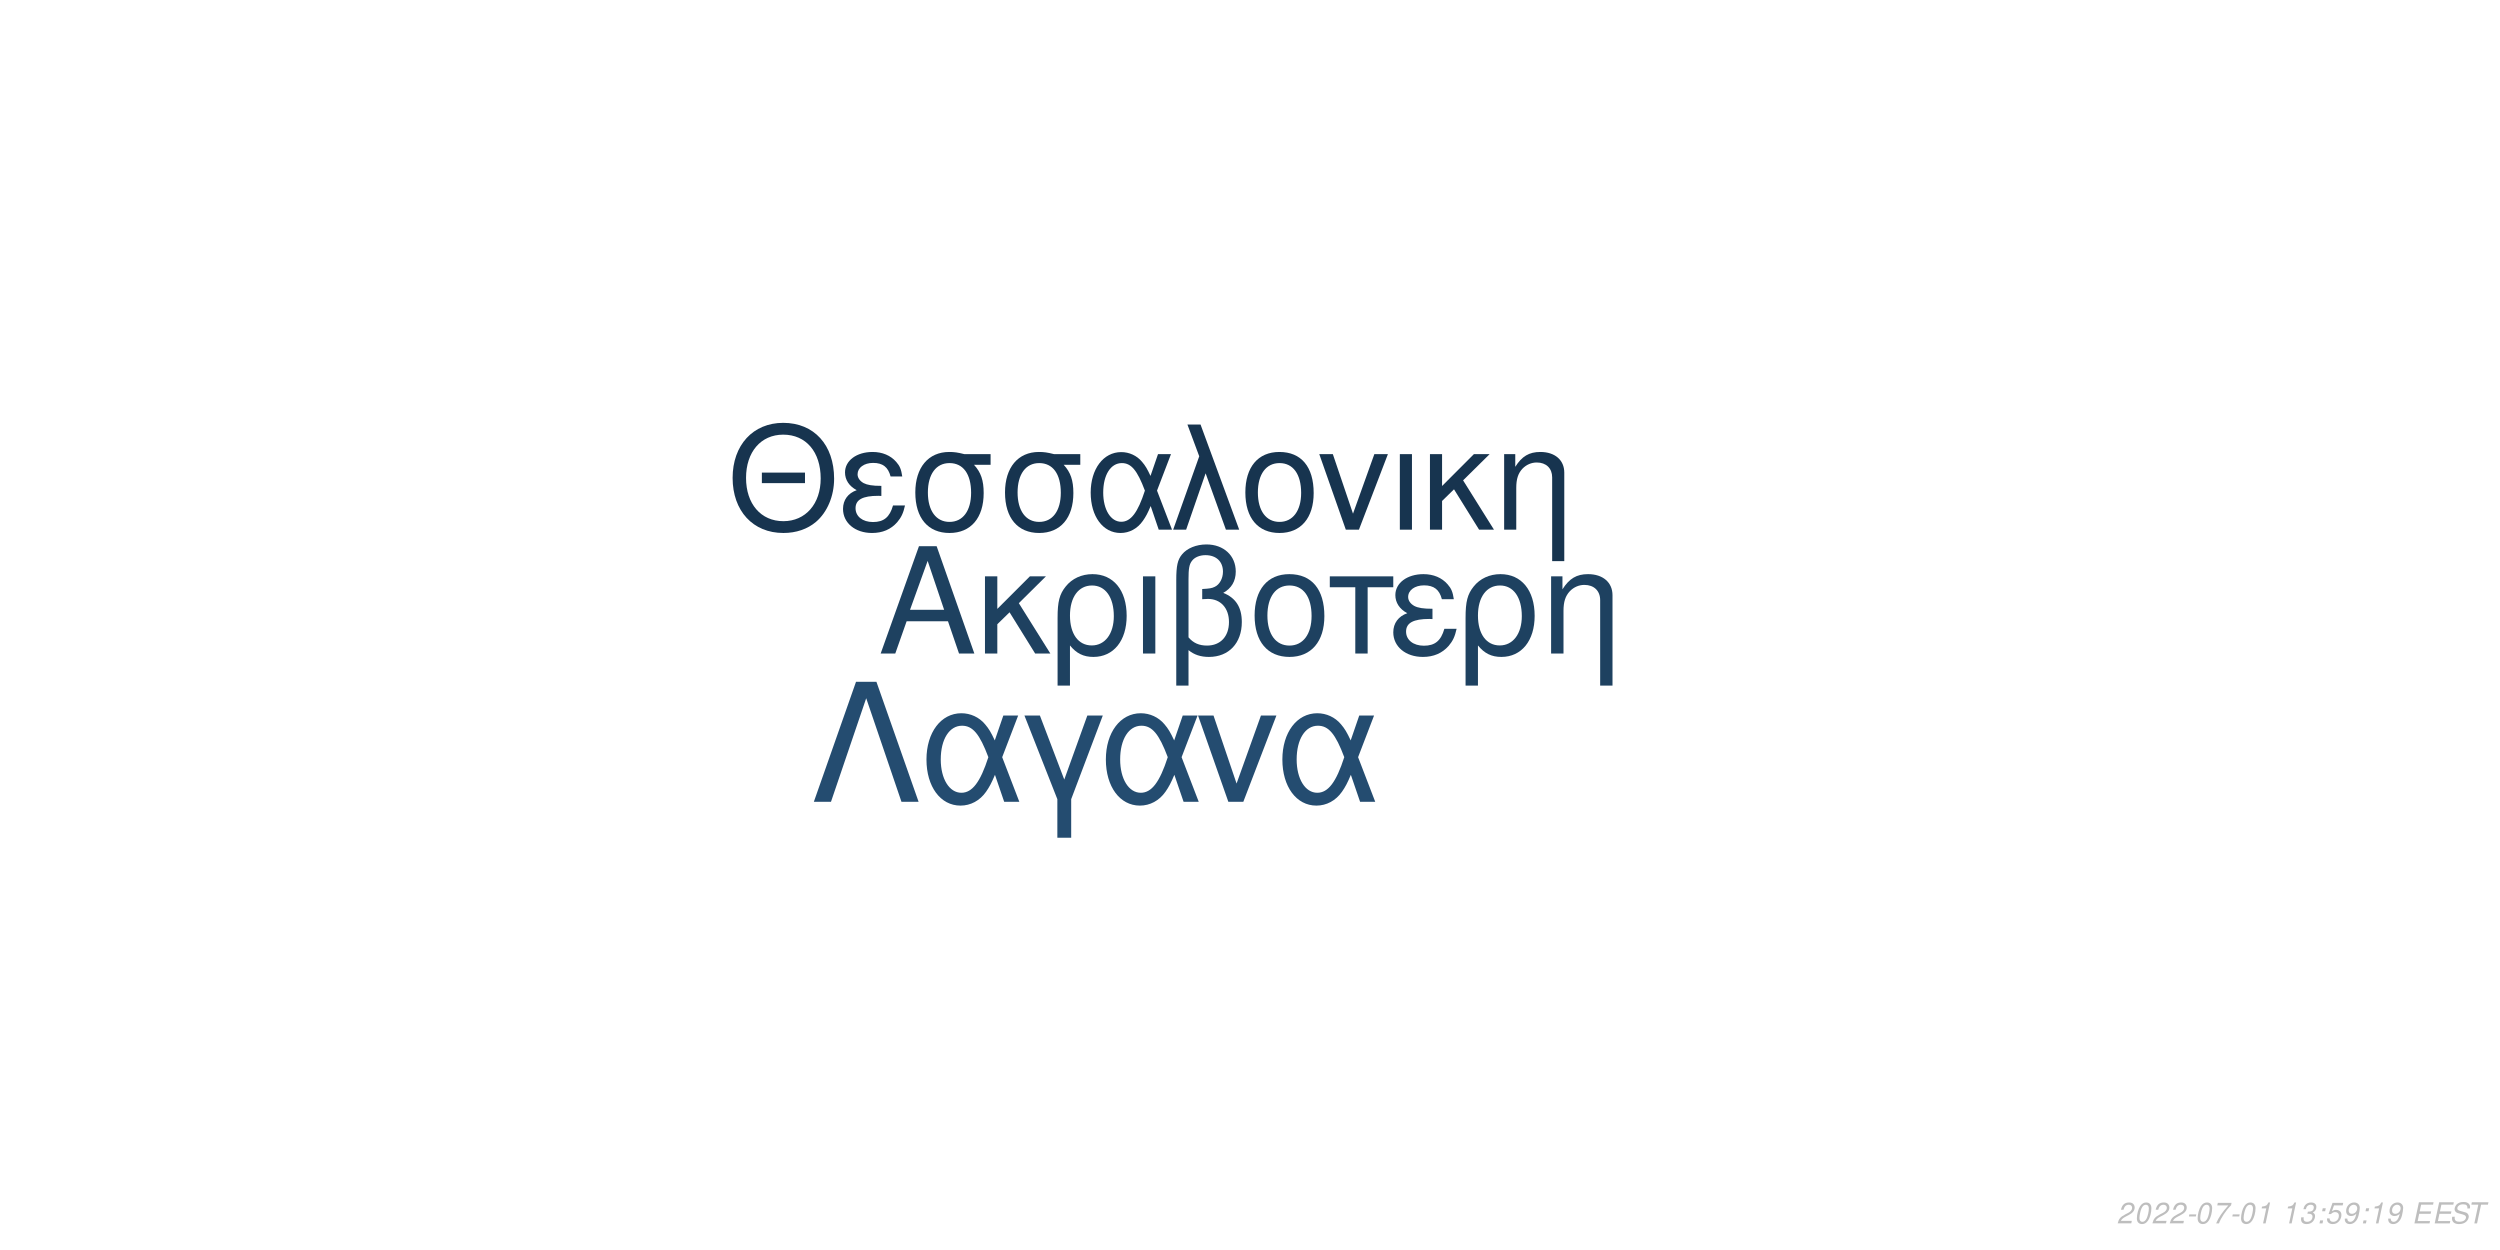
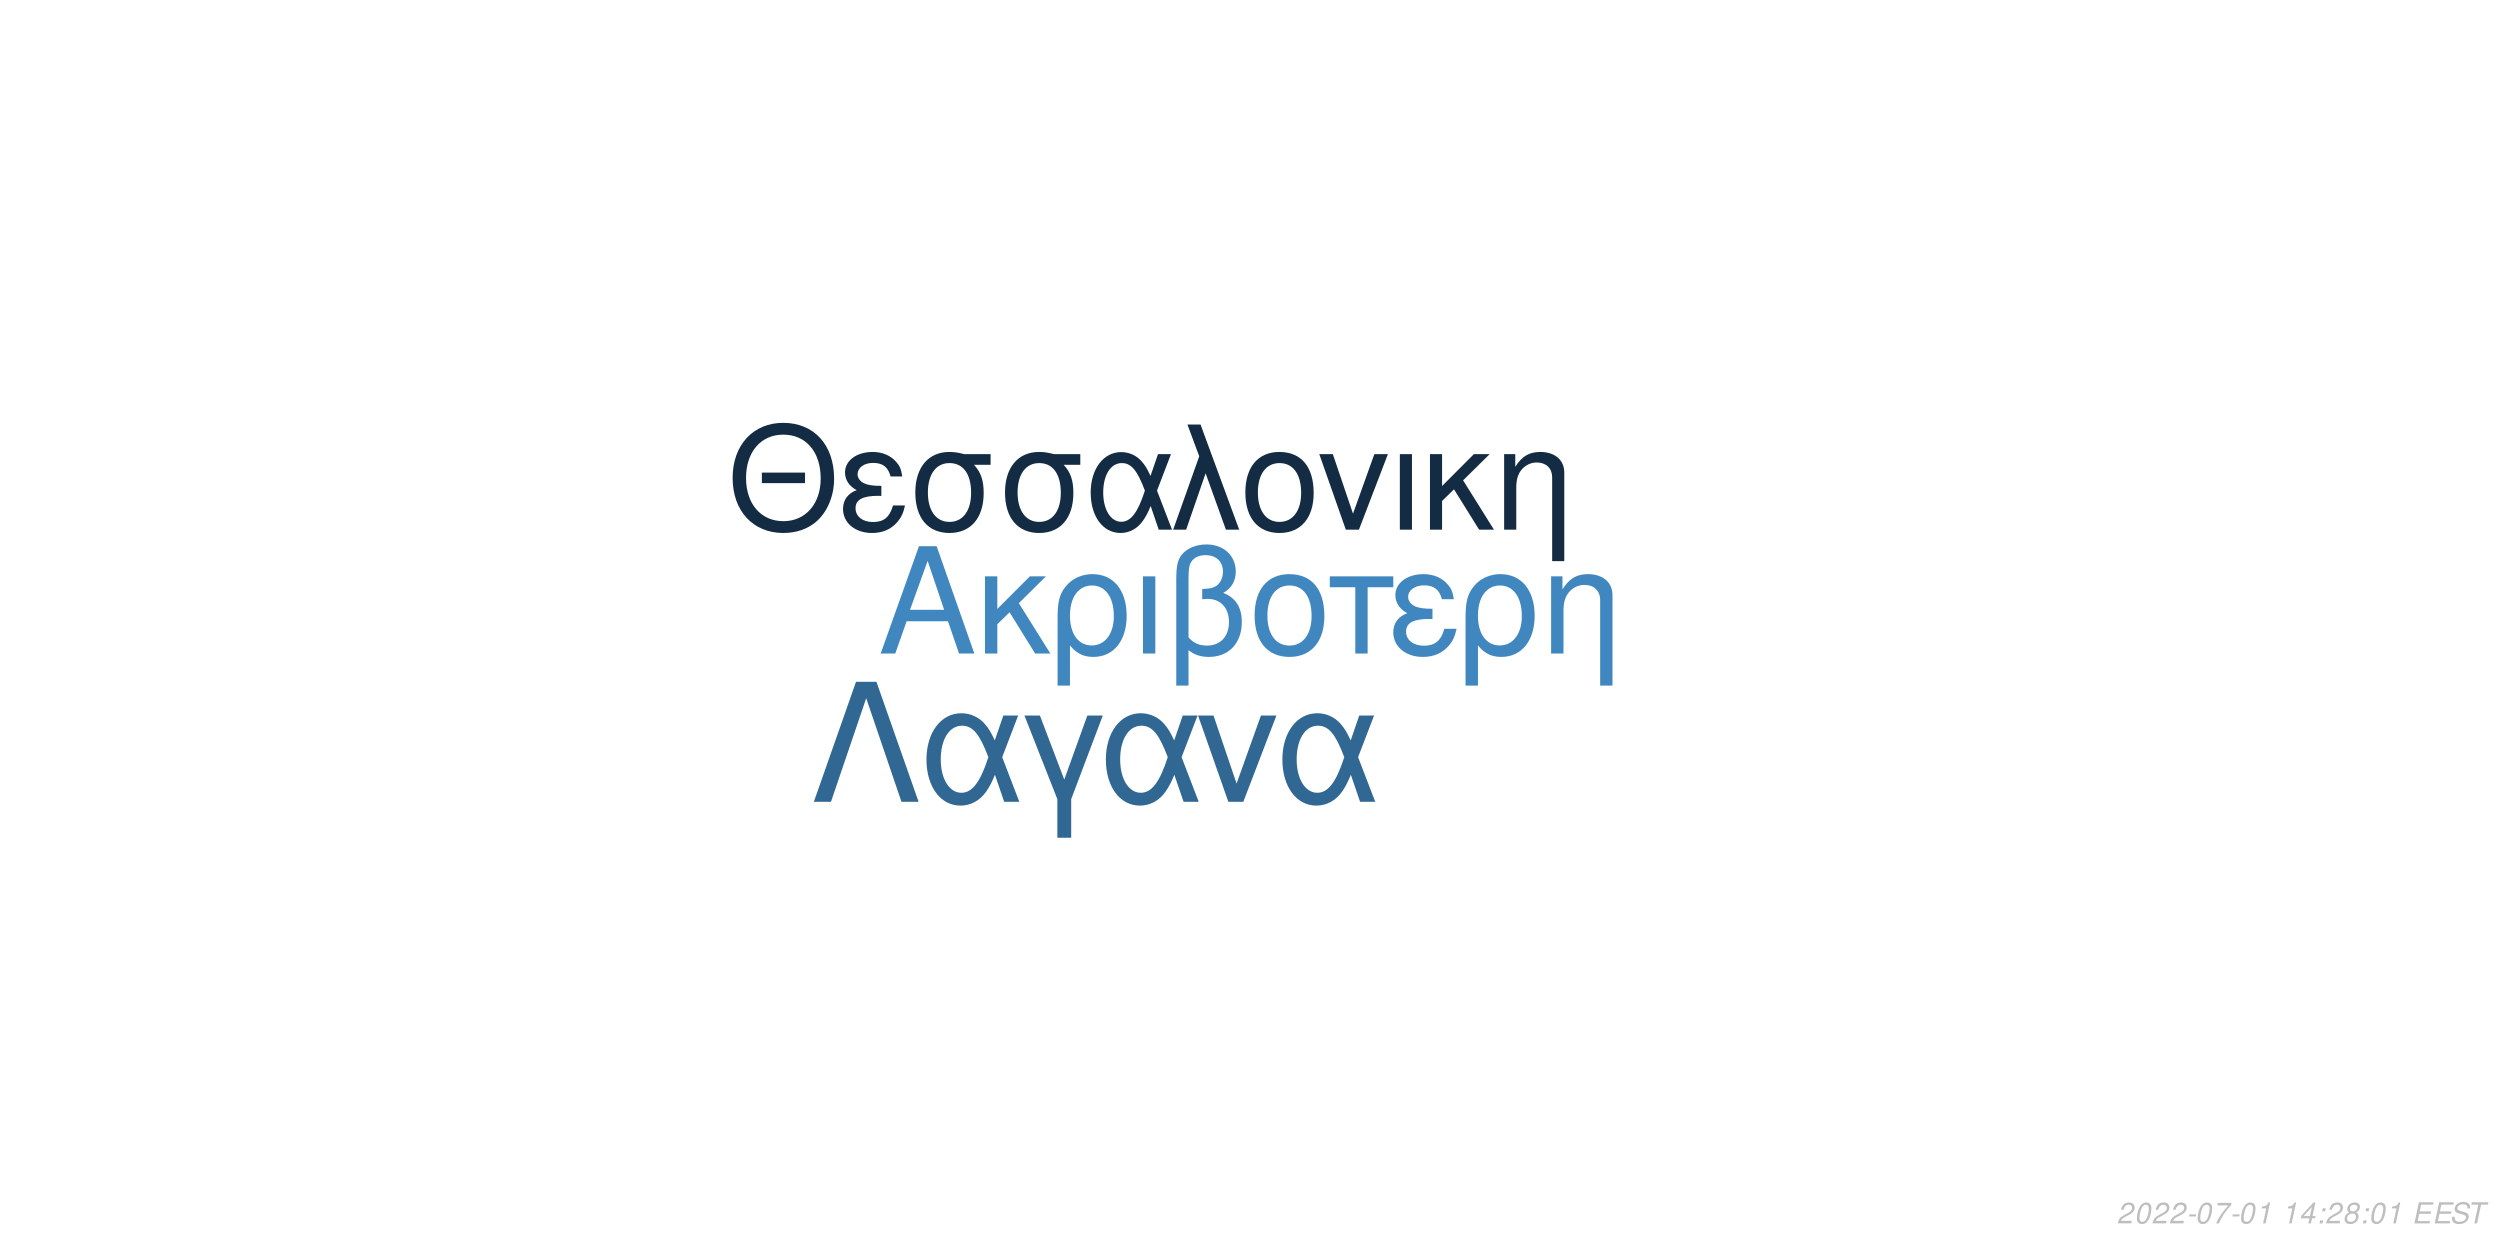
<svg xmlns="http://www.w3.org/2000/svg" xmlns:xlink="http://www.w3.org/1999/xlink" width="864pt" height="432pt" viewBox="0 0 864 432" version="1.1">
  <defs>
    <g>
      <symbol overflow="visible" id="glyph0-0">
        <path style="stroke:none;" d="" />
      </symbol>
      <symbol overflow="visible" id="glyph0-1">
        <path style="stroke:none;" d="M 24.125 -11.141 L 27.938 0 L 33.234 0 L 20.203 -37.094 L 14.094 -37.094 L 0.859 0 L 5.906 0 L 9.828 -11.141 Z M 22.797 -15.109 L 11 -15.109 L 17.094 -32.016 Z M 22.797 -15.109 " />
      </symbol>
      <symbol overflow="visible" id="glyph0-2">
        <path style="stroke:none;" d="M 7.172 -15.422 L 7.172 -26.672 L 2.906 -26.672 L 2.906 0 L 7.172 0 L 7.172 -10.125 L 11.406 -14.25 L 20.25 0 L 25.5 0 L 14.609 -17.406 L 23.969 -26.672 L 18.422 -26.672 Z M 7.172 -15.422 " />
      </symbol>
      <symbol overflow="visible" id="glyph0-3">
        <path style="stroke:none;" d="M 3 11.094 L 7.281 11.094 L 7.281 -2.797 C 9.516 -0.047 11.953 1.172 15.375 1.172 C 22.344 1.172 26.875 -4.422 26.875 -13.031 C 26.875 -21.891 22.297 -27.438 15.062 -27.438 C 11.297 -27.438 7.984 -25.906 5.797 -23.156 C 3.672 -20.516 3 -17.969 3 -12.359 Z M 14.906 -23.516 C 19.547 -23.516 22.438 -19.438 22.438 -12.922 C 22.438 -6.812 19.391 -2.797 14.812 -2.797 C 10.172 -2.797 7.281 -6.766 7.281 -13.125 C 7.281 -19.484 10.234 -23.516 14.906 -23.516 Z M 14.906 -23.516 " />
      </symbol>
      <symbol overflow="visible" id="glyph0-4">
        <path style="stroke:none;" d="M 3.516 0 L 7.781 0 L 7.781 -26.672 L 3.516 -26.672 Z M 3.516 0 " />
      </symbol>
      <symbol overflow="visible" id="glyph0-5">
        <path style="stroke:none;" d="M 4.016 11.094 L 8.25 11.094 L 8.25 -1.172 C 10.172 0.406 12.422 1.172 15.312 1.172 C 22.188 1.172 26.672 -3.609 26.672 -10.891 C 26.672 -15.984 24.578 -19.234 20.25 -20.969 C 23.109 -22.547 24.578 -25.031 24.578 -28.344 C 24.578 -33.844 20.406 -37.703 14.453 -37.703 C 10.938 -37.703 7.734 -36.391 6 -34.25 C 4.484 -32.422 4.016 -30.328 4.016 -25.391 Z M 8.25 -25.656 C 8.25 -29.359 8.5 -30.844 9.469 -32.062 C 10.375 -33.281 12.156 -34 14.094 -34 C 17.812 -34 20.156 -31.812 20.156 -28.297 C 20.156 -25.953 18.984 -23.812 17.297 -23.047 C 16.281 -22.547 15.469 -22.438 12.984 -22.297 L 12.984 -18.781 C 13.734 -18.828 14.344 -18.875 14.969 -18.875 C 19.344 -18.875 22.234 -15.719 22.234 -10.891 C 22.234 -5.906 19.281 -2.75 14.656 -2.75 C 11.953 -2.75 9.922 -3.609 8.25 -5.594 Z M 8.25 -25.656 " />
      </symbol>
      <symbol overflow="visible" id="glyph0-6">
        <path style="stroke:none;" d="M 14.094 -27.438 C 6.562 -27.438 2.094 -22.094 2.094 -13.125 C 2.094 -4.125 6.562 1.172 14.141 1.172 C 21.672 1.172 26.203 -4.172 26.203 -12.922 C 26.203 -22.188 21.828 -27.438 14.094 -27.438 Z M 14.141 -23.516 C 18.938 -23.516 21.781 -19.594 21.781 -12.984 C 21.781 -6.672 18.828 -2.75 14.141 -2.75 C 9.422 -2.75 6.516 -6.672 6.516 -13.125 C 6.516 -19.594 9.422 -23.516 14.141 -23.516 Z M 14.141 -23.516 " />
      </symbol>
      <symbol overflow="visible" id="glyph0-7">
        <path style="stroke:none;" d="M 7.891 0 L 12.156 0 L 12.156 -22.906 L 21.016 -22.906 L 21.016 -26.672 L -0.922 -26.672 L -0.922 -22.906 L 7.891 -22.906 Z M 7.891 0 " />
      </symbol>
      <symbol overflow="visible" id="glyph0-8">
        <path style="stroke:none;" d="M 14.562 -15.469 C 11.344 -15.469 9.562 -15.781 8.297 -16.438 C 6.922 -17.203 6.156 -18.328 6.156 -19.547 C 6.156 -21.891 8.453 -23.562 11.656 -23.562 C 15.062 -23.562 16.953 -22.094 17.812 -18.781 L 21.938 -18.781 C 21.578 -21.266 21.062 -22.5 19.797 -23.922 C 17.812 -26.203 14.906 -27.438 11.453 -27.438 C 5.797 -27.438 1.734 -24.375 1.734 -20.203 C 1.734 -17.609 3.156 -15.375 5.859 -13.938 C 2.797 -12.875 1.016 -10.484 1.016 -7.328 C 1.016 -2.391 5.297 1.172 11.25 1.172 C 14.969 1.172 17.906 -0.109 20.156 -2.641 C 21.578 -4.328 22.297 -5.797 22.906 -8.547 L 18.672 -8.547 C 17.5 -4.422 15.422 -2.703 11.609 -2.703 C 7.938 -2.703 5.438 -4.688 5.438 -7.578 C 5.438 -10.578 7.938 -11.953 13.484 -11.953 C 13.641 -11.953 14.094 -11.953 14.562 -11.906 Z M 14.562 -15.469 " />
      </symbol>
      <symbol overflow="visible" id="glyph0-9">
        <path style="stroke:none;" d="M 3.562 -26.672 L 3.562 0 L 7.844 0 L 7.844 -14.703 C 7.844 -17.906 8.5 -19.891 10.031 -21.531 C 11.406 -22.953 13.188 -23.719 15.062 -23.719 C 18.375 -23.719 20.516 -21.672 20.516 -18.469 L 20.516 11.094 L 24.781 11.094 L 24.781 -20.156 C 24.781 -24.578 21.469 -27.438 16.328 -27.438 C 12.359 -27.438 9.828 -25.906 7.484 -22.188 L 7.484 -26.672 Z M 3.562 -26.672 " />
      </symbol>
      <symbol overflow="visible" id="glyph1-0">
        <path style="stroke:none;" d="" />
      </symbol>
      <symbol overflow="visible" id="glyph1-1">
        <path style="stroke:none;" d="M 26.859 -19.734 L 11.953 -19.734 L 11.953 -16.094 L 26.859 -16.094 Z M 19.328 -36.922 C 8.922 -36.922 1.844 -29.25 1.844 -17.891 C 1.844 -6.484 8.875 1.141 19.391 1.141 C 23.812 1.141 27.703 -0.203 30.641 -2.688 C 34.578 -6.031 36.922 -11.656 36.922 -17.594 C 36.922 -29.297 30 -36.922 19.328 -36.922 Z M 19.328 -32.844 C 27.203 -32.844 32.281 -26.906 32.281 -17.688 C 32.281 -8.922 27.062 -2.938 19.391 -2.938 C 11.609 -2.938 6.484 -8.922 6.484 -17.891 C 6.484 -26.859 11.609 -32.844 19.328 -32.844 Z M 19.328 -32.844 " />
      </symbol>
      <symbol overflow="visible" id="glyph1-2">
        <path style="stroke:none;" d="M 14.25 -15.141 C 11.109 -15.141 9.375 -15.453 8.125 -16.094 C 6.781 -16.844 6.031 -17.938 6.031 -19.141 C 6.031 -21.422 8.266 -23.078 11.406 -23.078 C 14.75 -23.078 16.594 -21.625 17.438 -18.391 L 21.469 -18.391 C 21.125 -20.828 20.625 -22.031 19.391 -23.422 C 17.438 -25.656 14.594 -26.859 11.219 -26.859 C 5.688 -26.859 1.688 -23.875 1.688 -19.781 C 1.688 -17.234 3.094 -15.047 5.734 -13.656 C 2.734 -12.609 1 -10.266 1 -7.172 C 1 -2.344 5.188 1.141 11.016 1.141 C 14.656 1.141 17.547 -0.094 19.734 -2.594 C 21.125 -4.234 21.828 -5.688 22.422 -8.375 L 18.281 -8.375 C 17.141 -4.328 15.094 -2.641 11.359 -2.641 C 7.766 -2.641 5.328 -4.578 5.328 -7.422 C 5.328 -10.359 7.766 -11.703 13.203 -11.703 C 13.359 -11.703 13.797 -11.703 14.25 -11.656 Z M 14.25 -15.141 " />
      </symbol>
      <symbol overflow="visible" id="glyph1-3">
        <path style="stroke:none;" d="M 29 -26.109 L 19.938 -26.109 C 17.594 -26.703 16.438 -26.859 14.703 -26.859 C 7.469 -26.859 2.984 -21.469 2.984 -12.859 C 2.984 -4.031 7.375 1.141 14.797 1.141 C 22.172 1.141 26.609 -4.078 26.609 -12.656 C 26.609 -17.047 25.656 -19.828 23.266 -22.422 L 29 -22.422 Z M 14.797 -23.016 C 19.531 -23.016 22.266 -19.234 22.266 -12.75 C 22.266 -6.531 19.438 -2.688 14.797 -2.688 C 10.172 -2.688 7.328 -6.531 7.328 -12.859 C 7.328 -19.188 10.172 -23.016 14.797 -23.016 Z M 14.797 -23.016 " />
      </symbol>
      <symbol overflow="visible" id="glyph1-4">
        <path style="stroke:none;" d="M 29.344 -26.109 L 24.859 -26.109 L 22.266 -18.578 C 21.125 -21.031 20.484 -22.125 19.328 -23.469 C 17.547 -25.609 14.906 -26.812 12.156 -26.812 C 5.984 -26.812 1.594 -20.984 1.594 -12.812 C 1.594 -4.578 5.828 1.141 11.906 1.141 C 14.953 1.141 17.734 -0.344 19.625 -3.047 C 20.672 -4.531 21.281 -5.688 22.328 -8.172 L 25.109 0 L 29.703 0 L 24.516 -13.5 Z M 20.328 -13.5 C 17.891 -5.922 15.453 -2.734 12.156 -2.734 C 8.516 -2.734 5.922 -6.922 5.922 -12.812 C 5.922 -18.938 8.516 -23.016 12.359 -23.016 C 15.594 -23.016 17.688 -20.531 20.328 -13.5 Z M 20.328 -13.5 " />
      </symbol>
      <symbol overflow="visible" id="glyph1-5">
        <path style="stroke:none;" d="M 1.094 0 L 5.578 0 L 12.312 -19.484 L 19.328 0 L 23.922 0 L 10.562 -36.328 L 6.031 -36.328 L 10.109 -25.359 Z M 1.094 0 " />
      </symbol>
      <symbol overflow="visible" id="glyph1-6">
        <path style="stroke:none;" d="M 13.797 -26.859 C 6.422 -26.859 2.047 -21.625 2.047 -12.859 C 2.047 -4.031 6.422 1.141 13.859 1.141 C 21.234 1.141 25.656 -4.078 25.656 -12.656 C 25.656 -21.719 21.375 -26.859 13.797 -26.859 Z M 13.859 -23.016 C 18.531 -23.016 21.328 -19.188 21.328 -12.703 C 21.328 -6.531 18.438 -2.688 13.859 -2.688 C 9.219 -2.688 6.375 -6.531 6.375 -12.859 C 6.375 -19.188 9.219 -23.016 13.859 -23.016 Z M 13.859 -23.016 " />
      </symbol>
      <symbol overflow="visible" id="glyph1-7">
        <path style="stroke:none;" d="M 14.297 0 L 24.312 -26.109 L 19.625 -26.109 L 12.25 -5.531 L 5.281 -26.109 L 0.594 -26.109 L 9.766 0 Z M 14.297 0 " />
      </symbol>
      <symbol overflow="visible" id="glyph1-8">
        <path style="stroke:none;" d="M 3.438 0 L 7.625 0 L 7.625 -26.109 L 3.438 -26.109 Z M 3.438 0 " />
      </symbol>
      <symbol overflow="visible" id="glyph1-9">
        <path style="stroke:none;" d="M 7.031 -15.094 L 7.031 -26.109 L 2.844 -26.109 L 2.844 0 L 7.031 0 L 7.031 -9.922 L 11.156 -13.953 L 19.828 0 L 24.969 0 L 14.297 -17.047 L 23.469 -26.109 L 18.031 -26.109 Z M 7.031 -15.094 " />
      </symbol>
      <symbol overflow="visible" id="glyph1-10">
        <path style="stroke:none;" d="M 3.484 -26.109 L 3.484 0 L 7.672 0 L 7.672 -14.406 C 7.672 -17.547 8.328 -19.484 9.812 -21.078 C 11.156 -22.469 12.906 -23.219 14.75 -23.219 C 17.984 -23.219 20.078 -21.234 20.078 -18.094 L 20.078 10.859 L 24.266 10.859 L 24.266 -19.734 C 24.266 -24.062 21.031 -26.859 16 -26.859 C 12.109 -26.859 9.609 -25.359 7.328 -21.719 L 7.328 -26.109 Z M 3.484 -26.109 " />
      </symbol>
      <symbol overflow="visible" id="glyph2-0">
        <path style="stroke:none;" d="" />
      </symbol>
      <symbol overflow="visible" id="glyph2-1">
        <path style="stroke:none;" d="M 22.531 -41.484 L 15.484 -41.484 L 0.906 0 L 6.828 0 L 19 -35.797 L 31.188 0 L 37.109 0 Z M 22.531 -41.484 " />
      </symbol>
      <symbol overflow="visible" id="glyph2-2">
        <path style="stroke:none;" d="M 33.516 -29.812 L 28.391 -29.812 L 25.438 -21.219 C 24.125 -24.016 23.391 -25.266 22.078 -26.797 C 20.031 -29.25 17.016 -30.609 13.891 -30.609 C 6.828 -30.609 1.828 -23.953 1.828 -14.625 C 1.828 -5.234 6.656 1.312 13.594 1.312 C 17.078 1.312 20.266 -0.391 22.422 -3.469 C 23.609 -5.172 24.297 -6.484 25.5 -9.328 L 28.688 0 L 33.922 0 L 28 -15.422 Z M 23.219 -15.422 C 20.422 -6.766 17.641 -3.125 13.891 -3.125 C 9.734 -3.125 6.766 -7.906 6.766 -14.625 C 6.766 -21.625 9.734 -26.297 14.109 -26.297 C 17.812 -26.297 20.203 -23.453 23.219 -15.422 Z M 23.219 -15.422 " />
      </symbol>
      <symbol overflow="visible" id="glyph2-3">
        <path style="stroke:none;" d="M 12.062 12.406 L 16.844 12.406 L 16.844 -0.906 L 27.766 -29.812 L 22.422 -29.812 L 14.453 -7.688 L 6.031 -29.812 L 0.688 -29.812 L 12.062 -0.906 Z M 12.062 12.406 " />
      </symbol>
      <symbol overflow="visible" id="glyph2-4">
        <path style="stroke:none;" d="M 16.328 0 L 27.766 -29.812 L 22.422 -29.812 L 14 -6.312 L 6.031 -29.812 L 0.688 -29.812 L 11.156 0 Z M 16.328 0 " />
      </symbol>
      <symbol overflow="visible" id="glyph3-0">
        <path style="stroke:none;" d="" />
      </symbol>
      <symbol overflow="visible" id="glyph3-1">
        <path style="stroke:none;" d="M 5.234 -0.875 L 1.469 -0.875 C 1.641 -1.375 2.203 -1.891 3.109 -2.344 L 4.234 -2.938 C 5.562 -3.625 6.219 -4.469 6.219 -5.484 C 6.219 -5.938 6.062 -6.359 5.797 -6.656 C 5.469 -7.047 4.984 -7.234 4.312 -7.234 C 2.766 -7.234 1.891 -6.453 1.484 -4.734 L 2.375 -4.734 C 2.484 -5.188 2.609 -5.484 2.797 -5.75 C 3.094 -6.203 3.609 -6.453 4.188 -6.453 C 4.891 -6.453 5.344 -6.031 5.344 -5.375 C 5.344 -4.703 4.859 -4.094 4.016 -3.656 L 2.984 -3.125 C 1.234 -2.188 0.797 -1.656 0.344 -0.016 L 5.047 -0.016 Z M 5.234 -0.875 " />
      </symbol>
      <symbol overflow="visible" id="glyph3-2">
        <path style="stroke:none;" d="M 4.203 -7.234 C 3.375 -7.234 2.688 -6.812 2.125 -5.984 C 1.484 -5.047 0.984 -3.188 0.984 -1.734 C 0.984 -1.109 1.172 -0.562 1.484 -0.266 C 1.797 0.047 2.281 0.234 2.766 0.234 C 3.625 0.234 4.281 -0.156 4.859 -1.016 C 5.516 -1.953 6 -3.797 6 -5.266 C 6 -6.5 5.328 -7.234 4.203 -7.234 Z M 4.094 -6.453 C 4.734 -6.453 5.125 -5.984 5.125 -5.156 C 5.125 -4.203 4.781 -2.625 4.406 -1.812 C 3.984 -0.938 3.516 -0.547 2.875 -0.547 C 2.25 -0.547 1.875 -1.031 1.875 -1.828 C 1.875 -2.797 2.203 -4.344 2.594 -5.203 C 2.984 -6.047 3.453 -6.453 4.094 -6.453 Z M 4.094 -6.453 " />
      </symbol>
      <symbol overflow="visible" id="glyph3-3">
        <path style="stroke:none;" d="M 3.516 -3.125 L 1.125 -3.125 L 0.969 -2.406 L 3.359 -2.406 Z M 3.516 -3.125 " />
      </symbol>
      <symbol overflow="visible" id="glyph3-4">
        <path style="stroke:none;" d="M 6.703 -7.094 L 1.953 -7.094 L 1.766 -6.219 L 5.594 -6.219 C 3.344 -3.688 2.266 -2.109 1.375 0 L 2.344 0 C 3.031 -1.906 4.828 -4.594 6.547 -6.281 Z M 6.703 -7.094 " />
      </symbol>
      <symbol overflow="visible" id="glyph3-5">
        <path style="stroke:none;" d="M 3.703 -5.188 L 2.594 0 L 3.469 0 L 5.016 -7.234 L 4.438 -7.234 C 3.906 -6.156 3.688 -6.016 2.234 -5.812 L 2.109 -5.188 Z M 3.703 -5.188 " />
      </symbol>
      <symbol overflow="visible" id="glyph3-6">
        <path style="stroke:none;" d="" />
      </symbol>
      <symbol overflow="visible" id="glyph3-7">
-         <path style="stroke:none;" d="M 2.922 -3.312 C 3.125 -3.344 3.234 -3.344 3.375 -3.344 C 4.203 -3.344 4.688 -3 4.688 -2.406 C 4.688 -1.312 3.906 -0.547 2.781 -0.547 C 2.047 -0.547 1.594 -0.938 1.594 -1.562 C 1.594 -1.719 1.609 -1.844 1.656 -2.094 L 0.766 -2.094 C 0.734 -1.797 0.719 -1.641 0.719 -1.469 C 0.719 -0.375 1.406 0.234 2.641 0.234 C 3.547 0.234 4.297 -0.078 4.812 -0.656 C 5.266 -1.156 5.562 -1.875 5.562 -2.547 C 5.562 -3.125 5.344 -3.453 4.797 -3.734 C 5.641 -4.234 6.016 -4.844 6.016 -5.734 C 6.016 -6.656 5.312 -7.234 4.203 -7.234 C 3.375 -7.234 2.672 -6.938 2.188 -6.375 C 1.891 -6.031 1.703 -5.641 1.516 -4.906 L 2.391 -4.906 C 2.5 -5.359 2.594 -5.594 2.734 -5.812 C 3.047 -6.234 3.516 -6.453 4.078 -6.453 C 4.734 -6.453 5.141 -6.125 5.141 -5.578 C 5.141 -5.188 5.016 -4.797 4.797 -4.547 C 4.516 -4.234 4 -4.062 3.266 -4.062 L 3.078 -4.062 Z M 2.922 -3.312 " />
+         <path style="stroke:none;" d="M 3.625 -1.75 L 3.266 0 L 4.141 0 L 4.516 -1.75 L 5.562 -1.75 L 5.734 -2.531 L 4.688 -2.531 L 5.688 -7.234 L 5.016 -7.234 L 0.844 -2.672 L 0.641 -1.75 Z M 3.797 -2.531 L 1.594 -2.531 L 4.469 -5.703 Z M 3.797 -2.531 " />
      </symbol>
      <symbol overflow="visible" id="glyph3-8">
        <path style="stroke:none;" d="M 2.359 -1.031 L 1.312 -1.031 L 1.094 0 L 2.141 0 Z M 3.266 -5.234 L 2.219 -5.234 L 2 -4.203 L 3.047 -4.203 Z M 3.266 -5.234 " />
      </symbol>
      <symbol overflow="visible" id="glyph3-9">
-         <path style="stroke:none;" d="M 6.297 -7.094 L 2.594 -7.094 L 1.234 -3.234 L 2.047 -3.234 C 2.656 -3.766 2.938 -3.906 3.531 -3.906 C 4.328 -3.906 4.797 -3.453 4.797 -2.688 C 4.797 -1.438 3.969 -0.547 2.828 -0.547 C 2.031 -0.547 1.609 -0.938 1.578 -1.734 L 0.703 -1.734 L 0.703 -1.516 C 0.703 -0.938 0.844 -0.547 1.188 -0.266 C 1.562 0.062 2.078 0.234 2.703 0.234 C 3.656 0.234 4.391 -0.156 4.984 -0.922 C 5.422 -1.5 5.672 -2.234 5.672 -2.953 C 5.672 -4 4.938 -4.672 3.812 -4.672 C 3.328 -4.672 2.906 -4.547 2.406 -4.234 L 3.109 -6.219 L 6.109 -6.219 Z M 6.297 -7.094 " />
+         <path style="stroke:none;" d="M 4.766 -3.797 C 5.078 -3.969 5.234 -4.078 5.438 -4.234 C 5.812 -4.594 6.062 -5.172 6.062 -5.734 C 6.062 -6.625 5.344 -7.234 4.266 -7.234 C 2.812 -7.234 1.703 -6.219 1.703 -4.875 C 1.703 -4.406 1.875 -4.125 2.359 -3.812 C 1.297 -3.312 0.75 -2.516 0.75 -1.469 C 0.75 -0.438 1.547 0.234 2.812 0.234 C 3.656 0.234 4.359 -0.094 4.938 -0.734 C 5.359 -1.234 5.609 -1.859 5.609 -2.438 C 5.609 -3.047 5.312 -3.516 4.766 -3.797 Z M 4.109 -6.453 C 4.797 -6.453 5.188 -6.125 5.188 -5.578 C 5.188 -5.266 5.062 -4.922 4.859 -4.672 C 4.562 -4.312 4.188 -4.156 3.656 -4.156 C 2.984 -4.156 2.594 -4.453 2.594 -4.984 C 2.594 -5.859 3.203 -6.453 4.109 -6.453 Z M 3.453 -3.406 C 4.234 -3.406 4.734 -2.984 4.734 -2.312 C 4.734 -1.312 3.922 -0.547 2.875 -0.547 C 2.125 -0.547 1.625 -0.969 1.625 -1.625 C 1.625 -2.609 2.438 -3.406 3.453 -3.406 Z M 3.453 -3.406 " />
      </symbol>
      <symbol overflow="visible" id="glyph3-10">
-         <path style="stroke:none;" d="M 0.844 -1.656 C 0.844 -1.547 0.844 -1.438 0.844 -1.375 C 0.844 -0.406 1.531 0.234 2.578 0.234 C 3.203 0.234 3.766 0.016 4.297 -0.438 C 4.938 -1 5.312 -1.656 5.594 -2.719 C 5.844 -3.672 6.016 -4.766 6.016 -5.375 C 6.016 -5.844 5.844 -6.328 5.547 -6.656 C 5.203 -7.031 4.703 -7.234 4.062 -7.234 C 2.516 -7.234 1.297 -5.938 1.297 -4.266 C 1.297 -3.203 1.984 -2.547 3.047 -2.547 C 3.484 -2.547 3.953 -2.672 4.281 -2.891 C 4.406 -2.984 4.547 -3.078 4.828 -3.344 C 4.438 -1.484 3.703 -0.547 2.703 -0.547 C 2.109 -0.547 1.719 -0.938 1.719 -1.547 L 1.719 -1.656 Z M 3.953 -6.453 C 4.625 -6.453 5.141 -5.953 5.141 -5.281 C 5.141 -4.188 4.312 -3.312 3.297 -3.312 C 2.594 -3.312 2.172 -3.734 2.172 -4.453 C 2.172 -5.562 2.984 -6.453 3.953 -6.453 Z M 3.953 -6.453 " />
+         <path style="stroke:none;" d="M 2.547 -3.312 L 6.5 -3.312 L 6.688 -4.141 L 2.719 -4.141 L 3.219 -6.469 L 7.344 -6.469 L 7.516 -7.297 L 2.453 -7.297 L 0.906 0 L 6.125 0 L 6.297 -0.812 L 2.016 -0.812 Z M 2.547 -3.312 " />
      </symbol>
      <symbol overflow="visible" id="glyph3-11">
-         <path style="stroke:none;" d="M 2.547 -3.312 L 6.5 -3.312 L 6.688 -4.141 L 2.719 -4.141 L 3.219 -6.469 L 7.344 -6.469 L 7.516 -7.297 L 2.453 -7.297 L 0.906 0 L 6.125 0 L 6.297 -0.812 L 2.016 -0.812 Z M 2.547 -3.312 " />
+         <path style="stroke:none;" d="M 7.062 -5.156 C 7.125 -5.438 7.141 -5.562 7.141 -5.703 C 7.141 -6.156 6.938 -6.594 6.594 -6.891 C 6.188 -7.25 5.656 -7.406 4.875 -7.406 C 3.844 -7.406 3.047 -7.125 2.5 -6.562 C 2.094 -6.141 1.781 -5.438 1.781 -4.922 C 1.781 -4.297 2.219 -3.766 2.891 -3.562 L 4.594 -3.094 C 5.406 -2.859 5.734 -2.578 5.734 -2.094 C 5.734 -1.781 5.547 -1.406 5.266 -1.141 C 4.844 -0.766 4.266 -0.578 3.453 -0.578 C 2.328 -0.578 1.812 -0.984 1.812 -1.906 C 1.812 -2.047 1.812 -2.125 1.844 -2.312 L 0.984 -2.312 C 0.906 -2.062 0.891 -1.906 0.891 -1.688 C 0.891 -0.484 1.797 0.234 3.297 0.234 C 4.359 0.234 5.234 -0.062 5.812 -0.609 C 6.344 -1.078 6.688 -1.797 6.688 -2.375 C 6.688 -2.641 6.609 -2.906 6.453 -3.156 C 6.234 -3.5 5.938 -3.703 5.469 -3.828 L 3.75 -4.312 C 2.984 -4.547 2.734 -4.734 2.734 -5.188 C 2.734 -5.547 2.875 -5.844 3.188 -6.109 C 3.547 -6.438 4.031 -6.594 4.703 -6.594 C 5.266 -6.594 5.688 -6.484 5.906 -6.297 C 6.094 -6.125 6.219 -5.797 6.219 -5.516 C 6.219 -5.422 6.203 -5.344 6.188 -5.156 Z M 7.062 -5.156 " />
      </symbol>
      <symbol overflow="visible" id="glyph3-12">
-         <path style="stroke:none;" d="M 7.062 -5.156 C 7.125 -5.438 7.141 -5.562 7.141 -5.703 C 7.141 -6.156 6.938 -6.594 6.594 -6.891 C 6.188 -7.25 5.656 -7.406 4.875 -7.406 C 3.844 -7.406 3.047 -7.125 2.5 -6.562 C 2.094 -6.141 1.781 -5.438 1.781 -4.922 C 1.781 -4.297 2.219 -3.766 2.891 -3.562 L 4.594 -3.094 C 5.406 -2.859 5.734 -2.578 5.734 -2.094 C 5.734 -1.781 5.547 -1.406 5.266 -1.141 C 4.844 -0.766 4.266 -0.578 3.453 -0.578 C 2.328 -0.578 1.812 -0.984 1.812 -1.906 C 1.812 -2.047 1.812 -2.125 1.844 -2.312 L 0.984 -2.312 C 0.906 -2.062 0.891 -1.906 0.891 -1.688 C 0.891 -0.484 1.797 0.234 3.297 0.234 C 4.359 0.234 5.234 -0.062 5.812 -0.609 C 6.344 -1.078 6.688 -1.797 6.688 -2.375 C 6.688 -2.641 6.609 -2.906 6.453 -3.156 C 6.234 -3.5 5.938 -3.703 5.469 -3.828 L 3.75 -4.312 C 2.984 -4.547 2.734 -4.734 2.734 -5.188 C 2.734 -5.547 2.875 -5.844 3.188 -6.109 C 3.547 -6.438 4.031 -6.594 4.703 -6.594 C 5.266 -6.594 5.688 -6.484 5.906 -6.297 C 6.094 -6.125 6.219 -5.797 6.219 -5.516 C 6.219 -5.422 6.203 -5.344 6.188 -5.156 Z M 7.062 -5.156 " />
-       </symbol>
-       <symbol overflow="visible" id="glyph3-13">
        <path style="stroke:none;" d="M 4.938 -6.469 L 7.312 -6.469 L 7.484 -7.297 L 1.75 -7.297 L 1.578 -6.469 L 3.984 -6.469 L 2.609 0 L 3.547 0 Z M 4.938 -6.469 " />
      </symbol>
    </g>
  </defs>
  <g id="surface1">
    <rect x="0" y="0" width="864" height="432" style="fill:rgb(100%,100%,100%);fill-opacity:1;stroke:none;" />
-     <g style="fill:rgb(11.765%,25.49%,37.647%);fill-opacity:1;">
+     <g style="fill:rgb(25.49%,52.941%,74.902%);fill-opacity:1;">
      <use xlink:href="#glyph0-1" x="303.5" y="225.861" />
      <use xlink:href="#glyph0-2" x="337.5" y="225.861" />
      <use xlink:href="#glyph0-3" x="362.5" y="225.861" />
      <use xlink:href="#glyph0-4" x="391.5" y="225.861" />
      <use xlink:href="#glyph0-5" x="402.5" y="225.861" />
      <use xlink:href="#glyph0-6" x="431.5" y="225.861" />
      <use xlink:href="#glyph0-7" x="460.5" y="225.861" />
      <use xlink:href="#glyph0-8" x="480.5" y="225.861" />
      <use xlink:href="#glyph0-3" x="503.5" y="225.861" />
      <use xlink:href="#glyph0-9" x="532.5" y="225.861" />
    </g>
-     <g style="fill:rgb(9.02%,20.392%,30.98%);fill-opacity:1;">
+     <g style="fill:rgb(7.451%,16.863%,26.275%);fill-opacity:1;">
      <use xlink:href="#glyph1-1" x="251.348" y="183.058" />
      <use xlink:href="#glyph1-2" x="290.348" y="183.058" />
      <use xlink:href="#glyph1-3" x="313.348" y="183.058" />
      <use xlink:href="#glyph1-3" x="344.348" y="183.058" />
      <use xlink:href="#glyph1-4" x="375.348" y="183.058" />
      <use xlink:href="#glyph1-5" x="404.348" y="183.058" />
      <use xlink:href="#glyph1-6" x="428.348" y="183.058" />
      <use xlink:href="#glyph1-7" x="455.348" y="183.058" />
      <use xlink:href="#glyph1-8" x="480.348" y="183.058" />
      <use xlink:href="#glyph1-9" x="491.348" y="183.058" />
      <use xlink:href="#glyph1-10" x="516.348" y="183.058" />
    </g>
-     <g style="fill:rgb(14.118%,29.804%,43.922%);fill-opacity:1;">
+     <g style="fill:rgb(19.216%,40.392%,57.647%);fill-opacity:1;">
      <use xlink:href="#glyph2-1" x="280.359" y="277.105" />
      <use xlink:href="#glyph2-2" x="318.359" y="277.105" />
      <use xlink:href="#glyph2-3" x="353.359" y="277.105" />
      <use xlink:href="#glyph2-2" x="380.359" y="277.105" />
      <use xlink:href="#glyph2-4" x="413.359" y="277.105" />
      <use xlink:href="#glyph2-2" x="441.359" y="277.105" />
    </g>
    <g style="fill:rgb(74.51%,74.51%,74.51%);fill-opacity:1;">
      <use xlink:href="#glyph3-1" x="731.52" y="422.81" />
      <use xlink:href="#glyph3-2" x="737.52" y="422.81" />
      <use xlink:href="#glyph3-1" x="743.52" y="422.81" />
      <use xlink:href="#glyph3-1" x="749.52" y="422.81" />
      <use xlink:href="#glyph3-3" x="755.52" y="422.81" />
      <use xlink:href="#glyph3-2" x="758.52" y="422.81" />
      <use xlink:href="#glyph3-4" x="764.52" y="422.81" />
      <use xlink:href="#glyph3-3" x="770.52" y="422.81" />
      <use xlink:href="#glyph3-2" x="773.52" y="422.81" />
      <use xlink:href="#glyph3-5" x="779.52" y="422.81" />
      <use xlink:href="#glyph3-6" x="785.52" y="422.81" />
      <use xlink:href="#glyph3-5" x="788.52" y="422.81" />
      <use xlink:href="#glyph3-7" x="794.52" y="422.81" />
      <use xlink:href="#glyph3-8" x="800.52" y="422.81" />
-       <use xlink:href="#glyph3-9" x="803.52" y="422.81" />
-       <use xlink:href="#glyph3-10" x="809.52" y="422.81" />
+       <use xlink:href="#glyph3-1" x="803.52" y="422.81" />
+       <use xlink:href="#glyph3-9" x="809.52" y="422.81" />
      <use xlink:href="#glyph3-8" x="815.52" y="422.81" />
-       <use xlink:href="#glyph3-5" x="818.52" y="422.81" />
-       <use xlink:href="#glyph3-10" x="824.52" y="422.81" />
+       <use xlink:href="#glyph3-2" x="818.52" y="422.81" />
+       <use xlink:href="#glyph3-5" x="824.52" y="422.81" />
      <use xlink:href="#glyph3-6" x="830.52" y="422.81" />
-       <use xlink:href="#glyph3-11" x="833.52" y="422.81" />
-       <use xlink:href="#glyph3-11" x="840.52" y="422.81" />
-       <use xlink:href="#glyph3-12" x="846.52" y="422.81" />
-       <use xlink:href="#glyph3-13" x="852.52" y="422.81" />
+       <use xlink:href="#glyph3-10" x="833.52" y="422.81" />
+       <use xlink:href="#glyph3-10" x="840.52" y="422.81" />
+       <use xlink:href="#glyph3-11" x="846.52" y="422.81" />
+       <use xlink:href="#glyph3-12" x="852.52" y="422.81" />
    </g>
  </g>
</svg>
